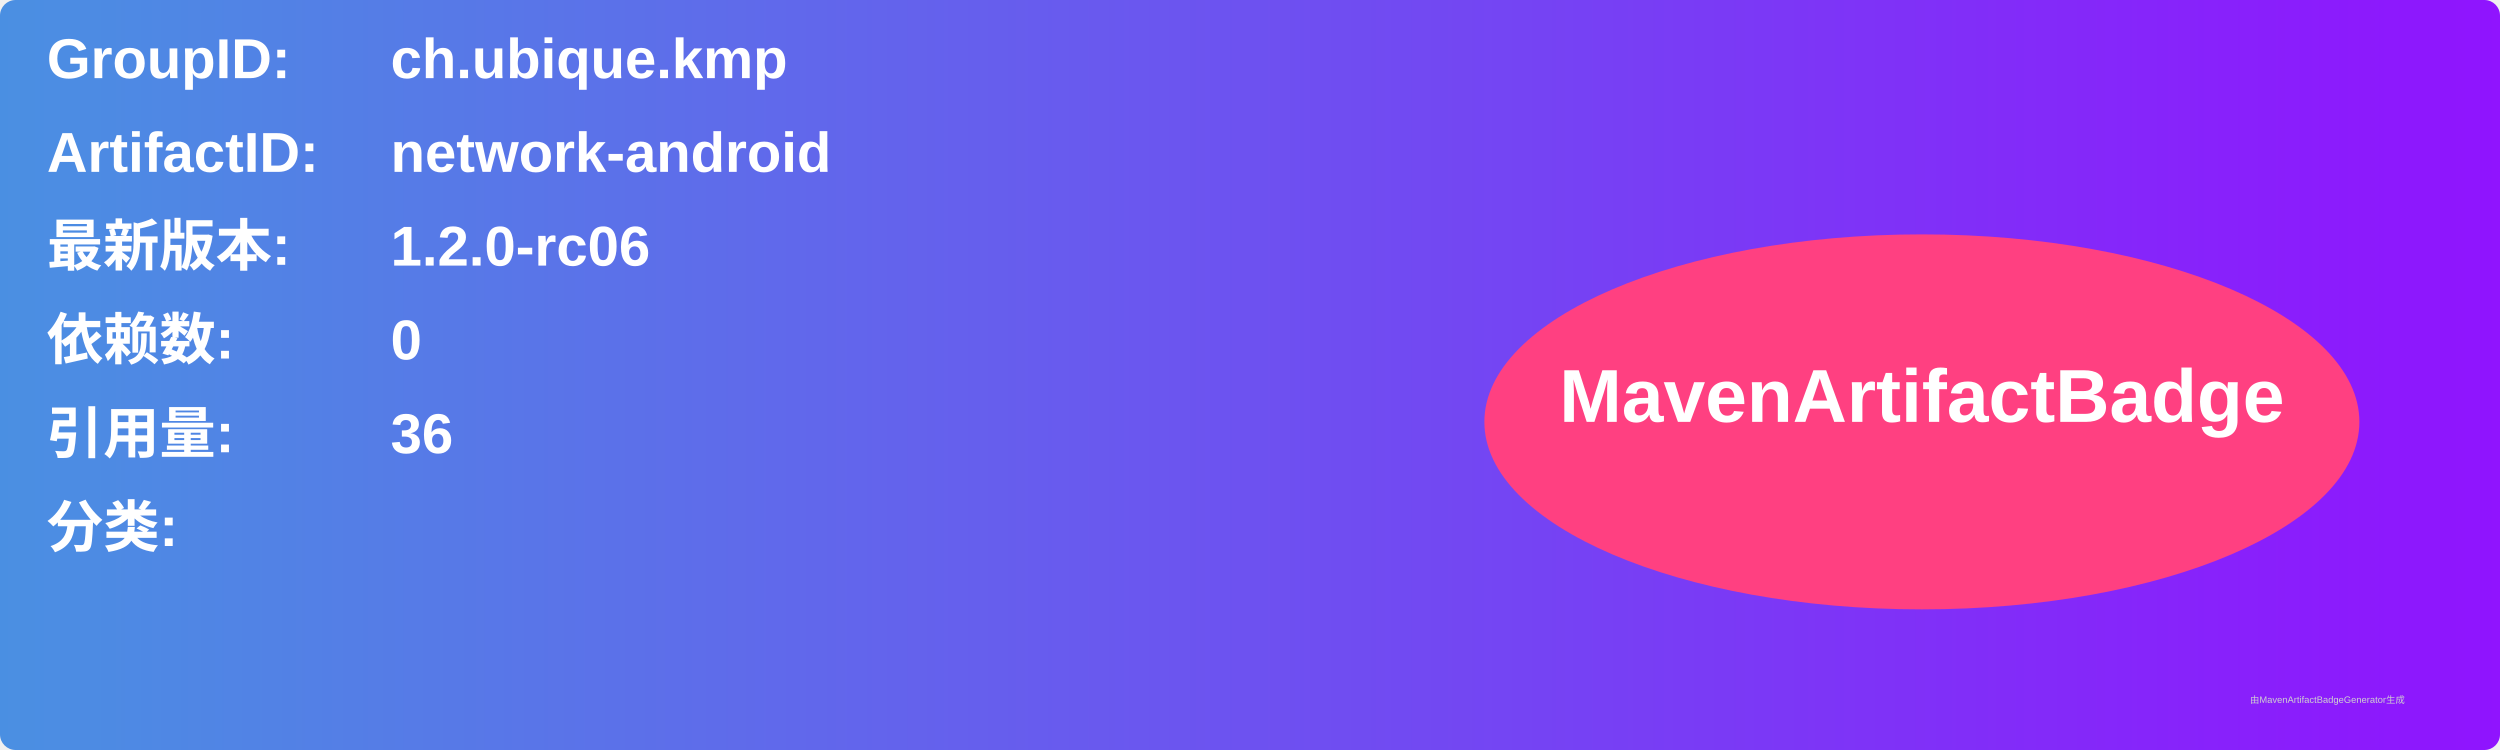
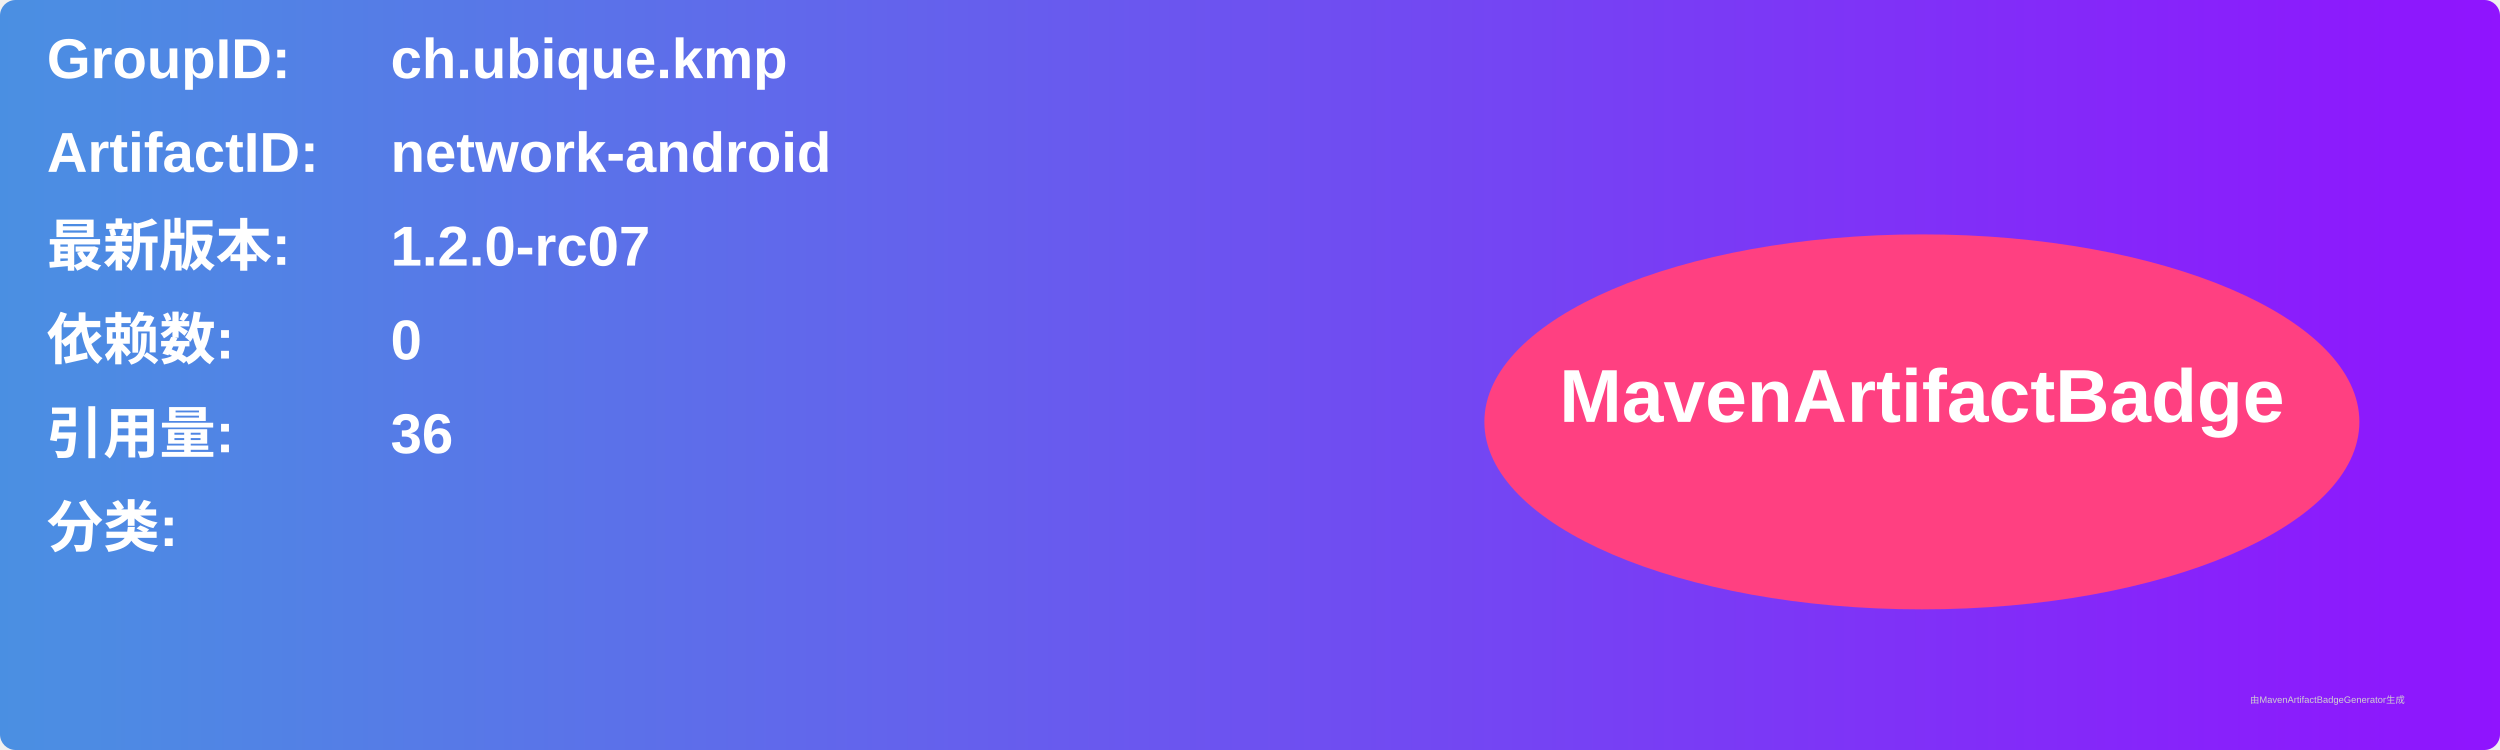
<svg xmlns="http://www.w3.org/2000/svg" width="800" height="240" viewBox="0 0 800 240">
  <linearGradient id="grad" x1="0%" y1="0%" x2="100%" y2="0%">
    <stop offset="0%" stop-color="#4a90e2" />
    <stop offset="100%" stop-color="#9013fe" />
  </linearGradient>
  <rect width="100%" height="100%" rx="5" ry="5" fill="url(#grad)" />
  <g transform="translate(15, 15)">
    <text x="0" y="10" font-family="Arial" font-size="18" fill="white" font-weight="bold" width="260">GroupID:</text>
    <text x="110" y="10" font-family="Arial" font-size="18" fill="white" font-weight="bold" width="460">ch.ubique.kmp</text>
    <text x="0" y="40" font-family="Arial" font-size="18" fill="white" font-weight="bold" width="260">ArtifactID:</text>
    <text x="110" y="40" font-family="Arial" font-size="18" fill="white" font-weight="bold" width="460">network-android</text>
    <text x="0" y="70" font-family="Arial" font-size="18" fill="white" font-weight="bold">最新版本:</text>
    <text x="110" y="70" font-family="Arial" font-size="18" fill="white" font-weight="bold">
-       <tspan font-weight="bold">1.2.0-rc06</tspan>
+       <tspan font-weight="bold">1.2.0-rc07</tspan>
    </text>
    <text x="0" y="100" font-family="Arial" font-size="18" fill="white" font-weight="bold">依赖数: </text>
    <text x="110" y="100" font-family="Arial" font-size="18" fill="white">
      <tspan font-weight="bold">0</tspan>
    </text>
    <text x="0" y="130" font-family="Arial" font-size="18" fill="white" font-weight="bold">引用量: </text>
    <text x="110" y="130" font-family="Arial" font-size="18" fill="white">
      <tspan font-weight="bold">36</tspan>
    </text>
    <text x="0" y="160" font-family="Arial" font-size="18" fill="white" font-weight="bold">分类:</text>
    <text x="10" y="190" font-family="Arial" font-size="10" fill="white">
      <tspan font-weight="bold" />
    </text>
    <ellipse cx="600" cy="120" rx="140" ry="60" fill="#ff4081" />
    <text x="600" y="120" text-anchor="middle" font-family="Arial" font-size="24" fill="white" font-weight="bold">MavenArtifactBadge</text>
  </g>
  <text x="720" y="225" font-family="Arial" font-size="3" fill="#d0d0d0">由MavenArtifactBadgeGenerator生成</text>
</svg>
